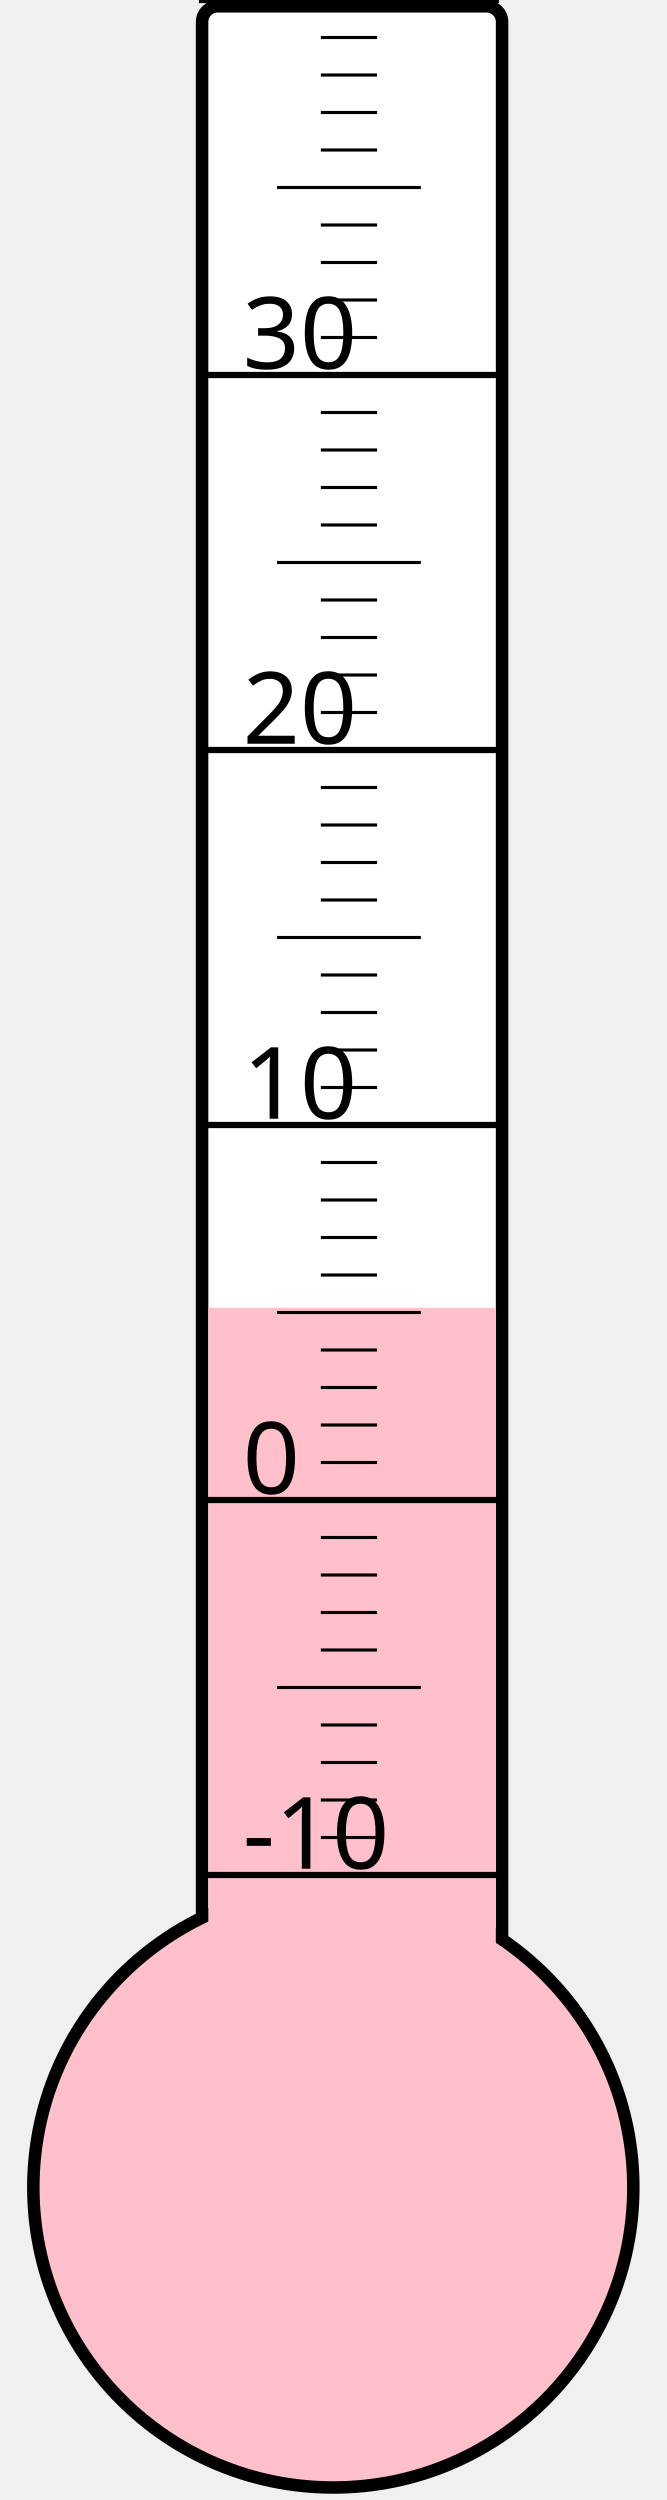
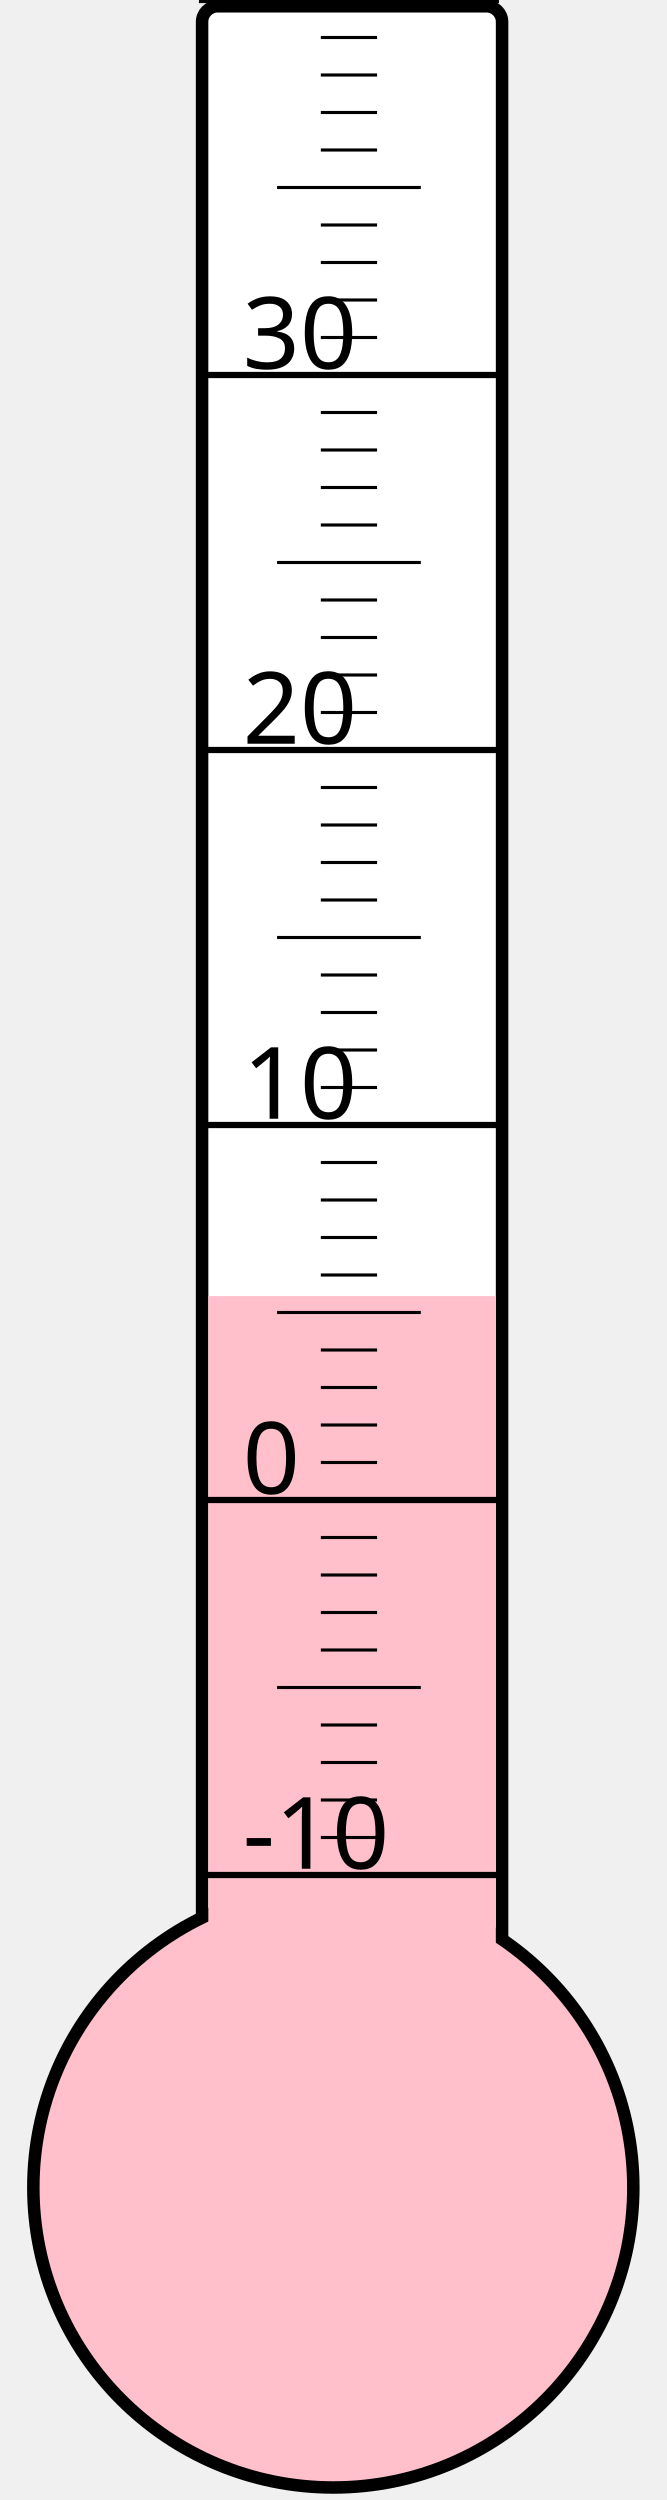
<svg xmlns="http://www.w3.org/2000/svg" width="40px" height="150px" viewBox="0 0 200 800">
  <rect width="200" height="800" x="0" y="0" style="fill: #ffffeb; fill-opacity: 0;" />
  <rect width="96" height="680" x="58" y="2" rx="5" ry="5" style="fill: white; fill-opacity: 1; stroke: black; stroke-width: 4;" />
  <circle cx="100" cy="700" r="96" style="fill: pink; stroke: black; stroke-width: 4;" />
-   <rect width="92" height="281.5" x="60" y="418.5" style="fill: pink; fill-opacity: 1; stroke-width: 0;" />
+   <rect width="92" height="285.25" x="60" y="414.75" style="fill: pink; fill-opacity: 1; stroke-width: 0;" />
  <text x="71" y="598" style="font-family: sans-serif; font-size: 24pt;">-10</text>
  <text x="71" y="478" style="font-family: sans-serif; font-size: 24pt;">0</text>
  <text x="71" y="358" style="font-family: sans-serif; font-size: 24pt;">10</text>
  <text x="71" y="238" style="font-family: sans-serif; font-size: 24pt;">20</text>
  <text x="71" y="118" style="font-family: sans-serif; font-size: 24pt;">30</text>
  <g style="stroke: black;">
    <line x1="57" y1="600" x2="153" y2="600" style="stroke-width: 2;" />
    <line x1="96" y1="588" x2="114" y2="588" style="stroke-width: 1;" />
    <line x1="96" y1="576" x2="114" y2="576" style="stroke-width: 1;" />
    <line x1="96" y1="564" x2="114" y2="564" style="stroke-width: 1;" />
    <line x1="96" y1="552" x2="114" y2="552" style="stroke-width: 1;" />
    <line x1="82" y1="540" x2="128" y2="540" style="stroke-width: 1;" />
    <line x1="96" y1="528" x2="114" y2="528" style="stroke-width: 1;" />
    <line x1="96" y1="516" x2="114" y2="516" style="stroke-width: 1;" />
    <line x1="96" y1="504" x2="114" y2="504" style="stroke-width: 1;" />
    <line x1="96" y1="492" x2="114" y2="492" style="stroke-width: 1;" />
    <line x1="57" y1="480" x2="153" y2="480" style="stroke-width: 2;" />
    <line x1="96" y1="468" x2="114" y2="468" style="stroke-width: 1;" />
    <line x1="96" y1="456" x2="114" y2="456" style="stroke-width: 1;" />
    <line x1="96" y1="444" x2="114" y2="444" style="stroke-width: 1;" />
    <line x1="96" y1="432" x2="114" y2="432" style="stroke-width: 1;" />
    <line x1="82" y1="420" x2="128" y2="420" style="stroke-width: 1;" />
    <line x1="96" y1="408" x2="114" y2="408" style="stroke-width: 1;" />
    <line x1="96" y1="396" x2="114" y2="396" style="stroke-width: 1;" />
    <line x1="96" y1="384" x2="114" y2="384" style="stroke-width: 1;" />
    <line x1="96" y1="372" x2="114" y2="372" style="stroke-width: 1;" />
    <line x1="57" y1="360" x2="153" y2="360" style="stroke-width: 2;" />
    <line x1="96" y1="348" x2="114" y2="348" style="stroke-width: 1;" />
    <line x1="96" y1="336" x2="114" y2="336" style="stroke-width: 1;" />
    <line x1="96" y1="324" x2="114" y2="324" style="stroke-width: 1;" />
    <line x1="96" y1="312" x2="114" y2="312" style="stroke-width: 1;" />
    <line x1="82" y1="300" x2="128" y2="300" style="stroke-width: 1;" />
    <line x1="96" y1="288" x2="114" y2="288" style="stroke-width: 1;" />
    <line x1="96" y1="276" x2="114" y2="276" style="stroke-width: 1;" />
    <line x1="96" y1="264" x2="114" y2="264" style="stroke-width: 1;" />
    <line x1="96" y1="252" x2="114" y2="252" style="stroke-width: 1;" />
    <line x1="57" y1="240" x2="153" y2="240" style="stroke-width: 2;" />
    <line x1="96" y1="228" x2="114" y2="228" style="stroke-width: 1;" />
    <line x1="96" y1="216" x2="114" y2="216" style="stroke-width: 1;" />
    <line x1="96" y1="204" x2="114" y2="204" style="stroke-width: 1;" />
    <line x1="96" y1="192" x2="114" y2="192" style="stroke-width: 1;" />
    <line x1="82" y1="180" x2="128" y2="180" style="stroke-width: 1;" />
    <line x1="96" y1="168" x2="114" y2="168" style="stroke-width: 1;" />
    <line x1="96" y1="156" x2="114" y2="156" style="stroke-width: 1;" />
    <line x1="96" y1="144" x2="114" y2="144" style="stroke-width: 1;" />
    <line x1="96" y1="132" x2="114" y2="132" style="stroke-width: 1;" />
    <line x1="57" y1="120" x2="153" y2="120" style="stroke-width: 2;" />
    <line x1="96" y1="108" x2="114" y2="108" style="stroke-width: 1;" />
    <line x1="96" y1="96" x2="114" y2="96" style="stroke-width: 1;" />
    <line x1="96" y1="84" x2="114" y2="84" style="stroke-width: 1;" />
    <line x1="96" y1="72" x2="114" y2="72" style="stroke-width: 1;" />
    <line x1="82" y1="60" x2="128" y2="60" style="stroke-width: 1;" />
    <line x1="96" y1="48" x2="114" y2="48" style="stroke-width: 1;" />
    <line x1="96" y1="36" x2="114" y2="36" style="stroke-width: 1;" />
    <line x1="96" y1="24" x2="114" y2="24" style="stroke-width: 1;" />
    <line x1="96" y1="12" x2="114" y2="12" style="stroke-width: 1;" />
    <line x1="57" y1="0" x2="153" y2="0" style="stroke-width: 2;" />
  </g>
</svg>
